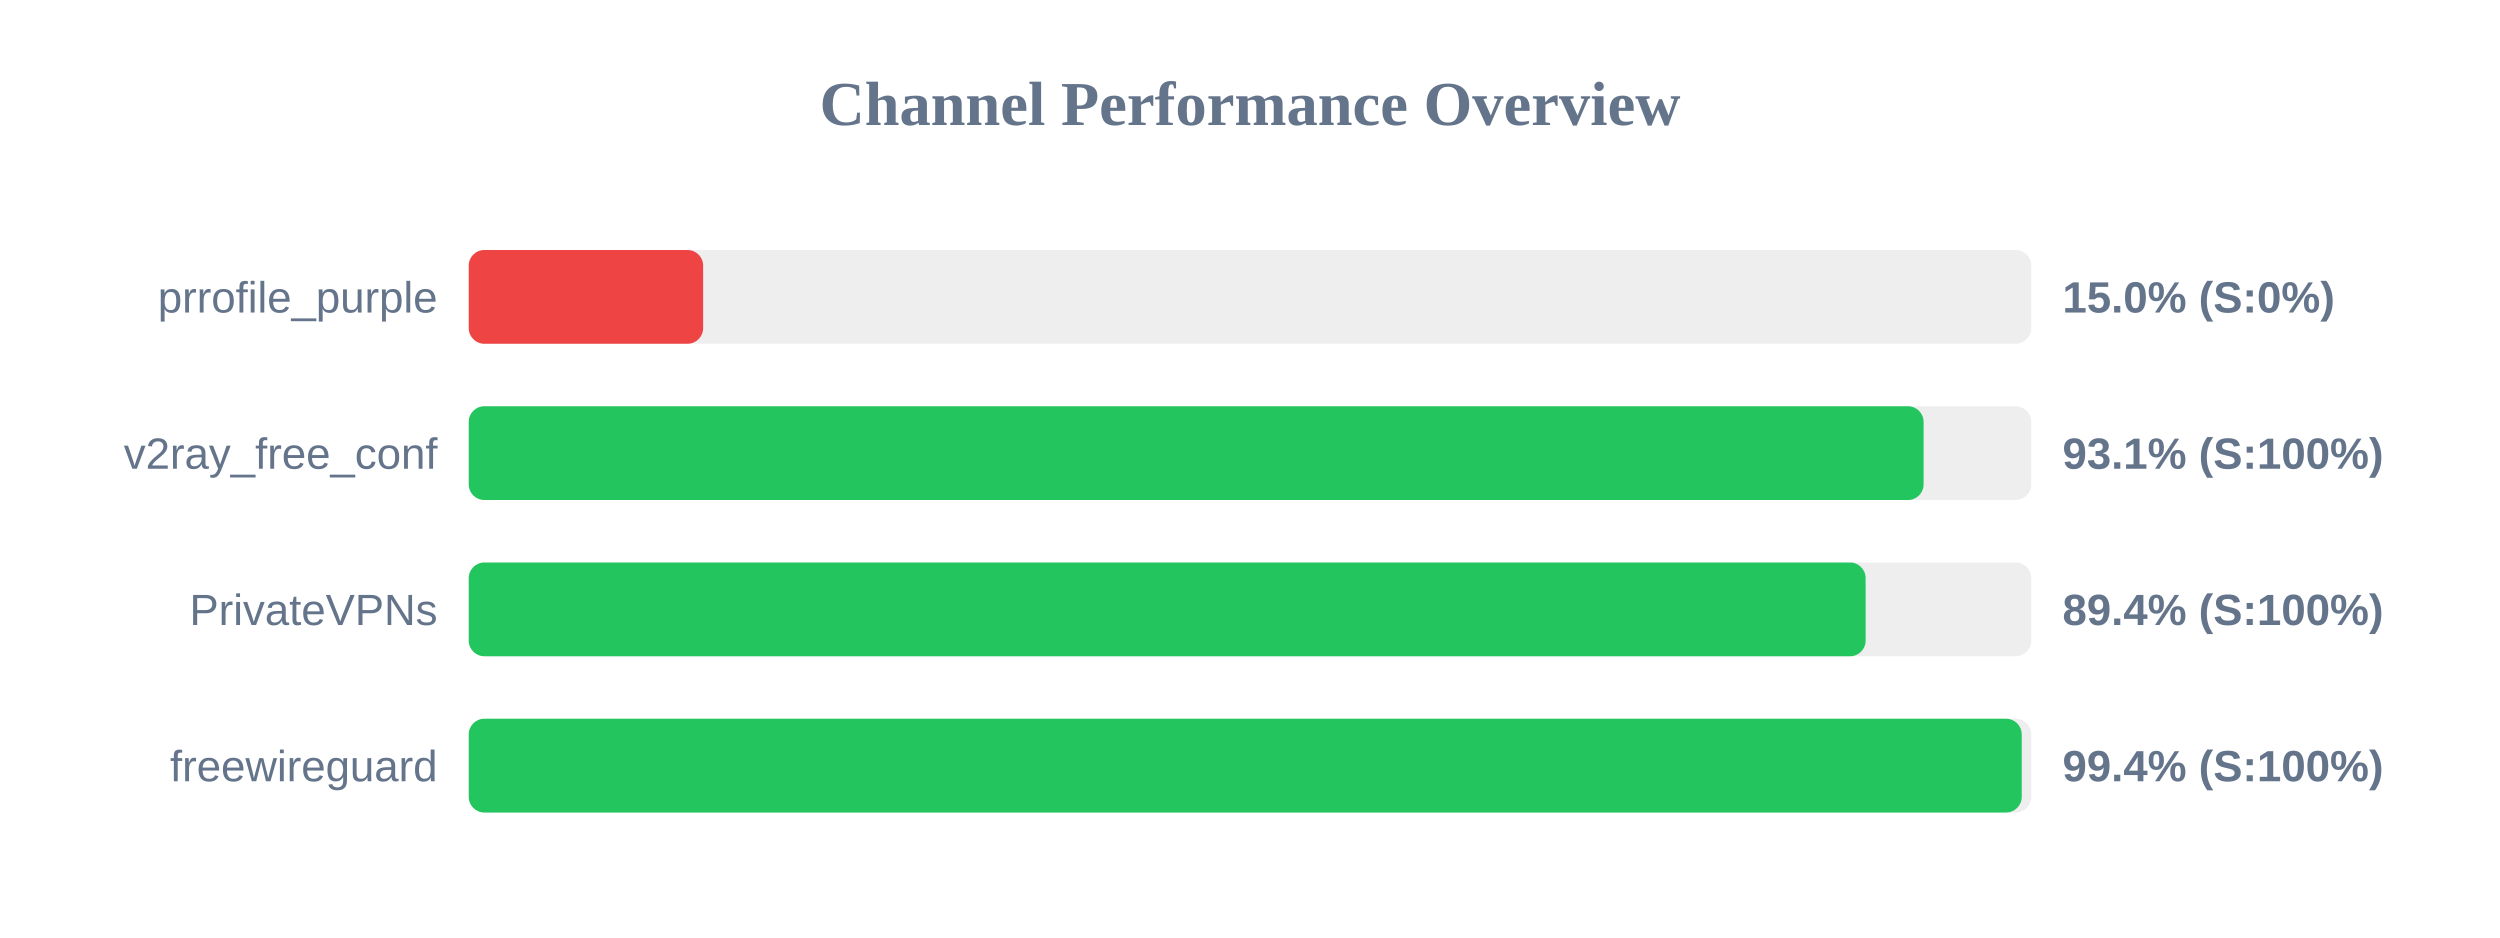
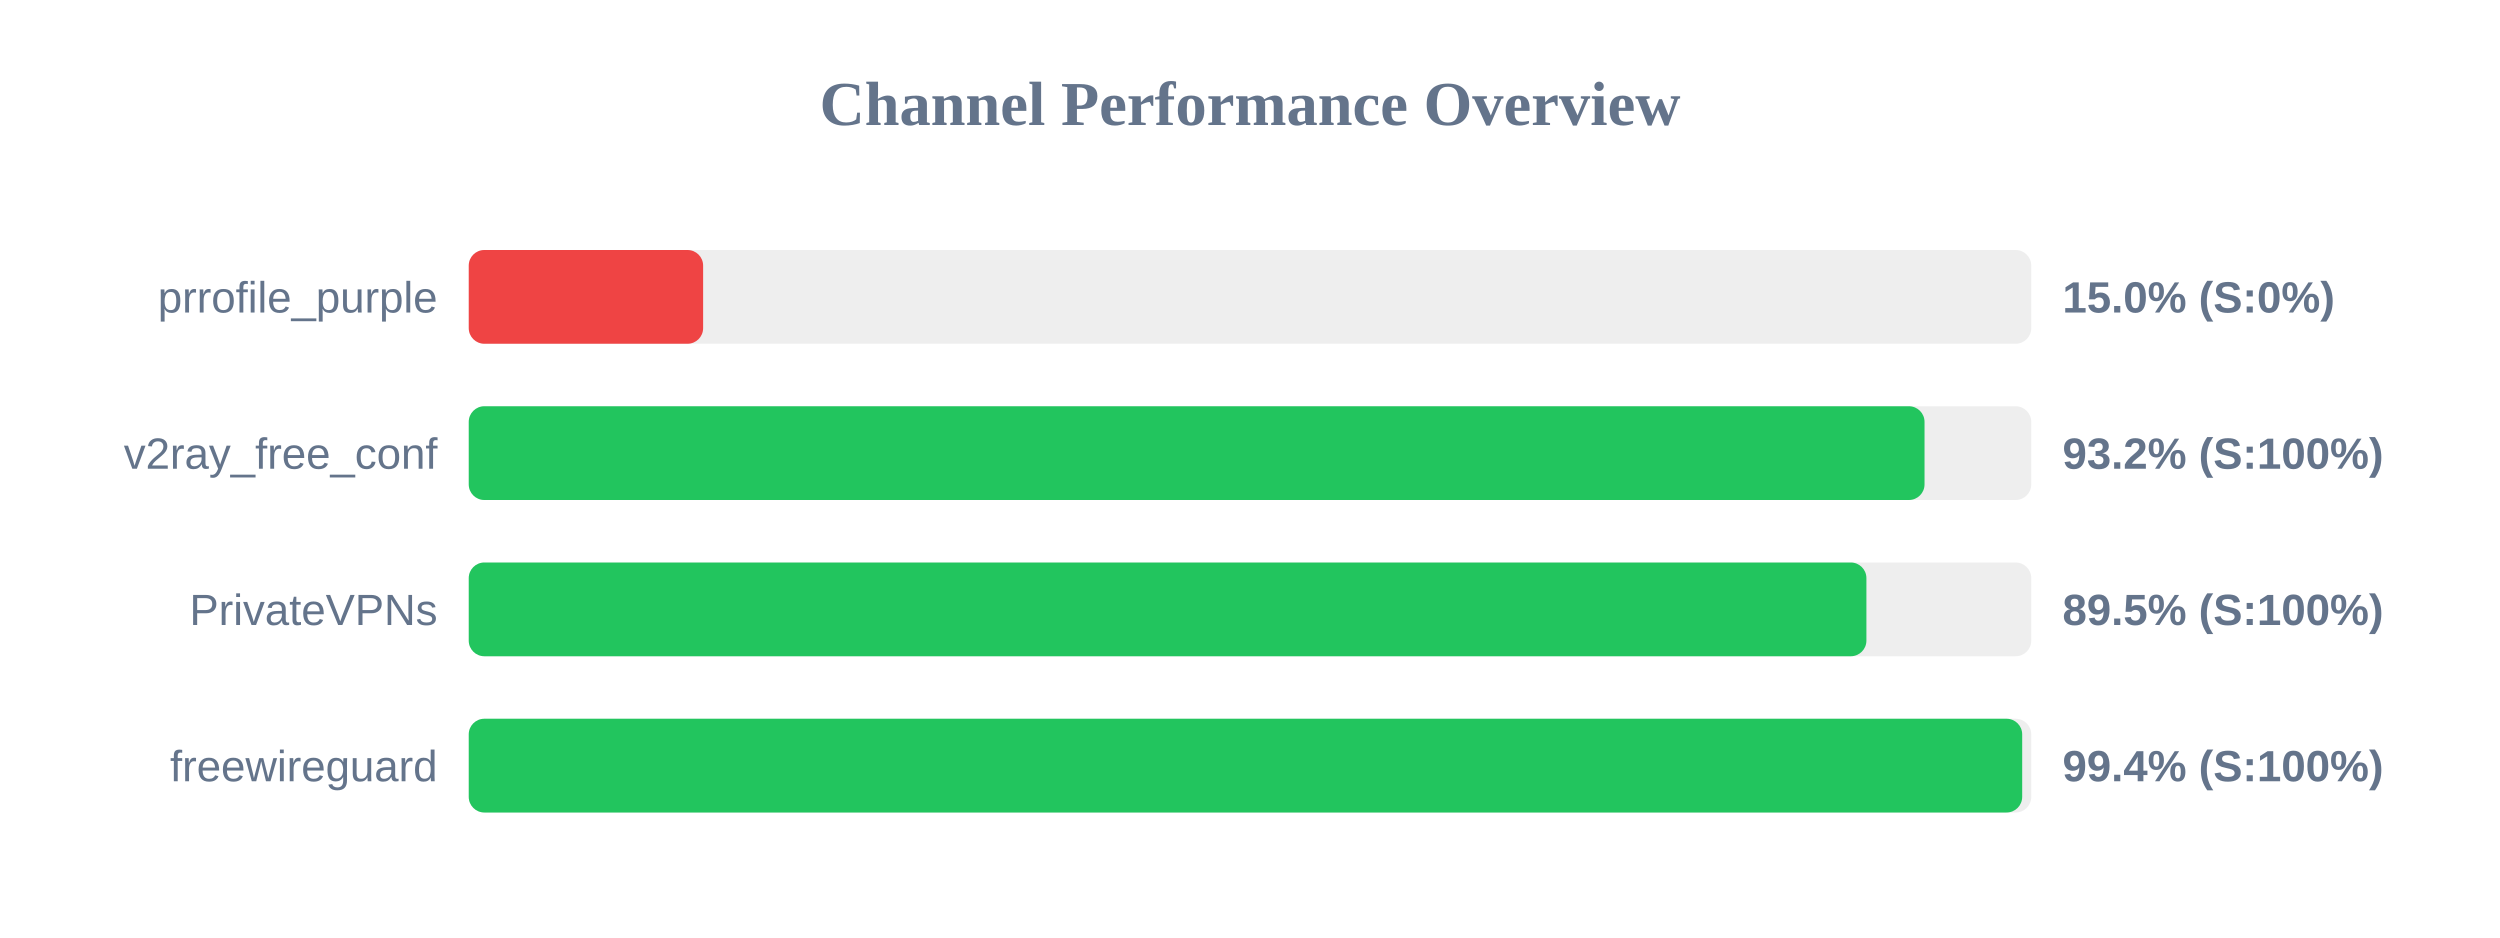
<svg xmlns="http://www.w3.org/2000/svg" width="800" height="300" version="1.1">
  <style>
        .row { font: 14px Arial; fill: #64748b; }
        .score { font: bold 14px Arial; fill: #64748b; }
    </style>
  <text x="400" y="40" text-anchor="middle" font-size="20px" font-weight="bold" fill="#64748b">Channel Performance Overview</text>
  <rect x="150" y="80" width="500" height="30" fill="#eee" rx="5" />
  <rect x="150" y="80" width="75.0" height="30" fill="#ef4444" rx="5" />
  <text x="140" y="100" text-anchor="end" class="row">prrofile_purple</text>
  <text x="660" y="100" text-anchor="start" class="score">15.0% (S:0%)</text>
  <rect x="150" y="130" width="500" height="30" fill="#eee" rx="5" />
-   <rect x="150" y="130" width="465.55" height="30" fill="#22c55e" rx="5" />
+   <rect x="150" y="130" width="465.85" height="30" fill="#22c55e" rx="5" />
  <text x="140" y="150" text-anchor="end" class="row">v2ray_free_conf</text>
-   <text x="660" y="150" text-anchor="start" class="score">93.1% (S:100%)</text>
+   <text x="660" y="150" text-anchor="start" class="score">93.2% (S:100%)</text>
  <rect x="150" y="180" width="500" height="30" fill="#eee" rx="5" />
-   <rect x="150" y="180" width="447.0" height="30" fill="#22c55e" rx="5" />
+   <rect x="150" y="180" width="447.25" height="30" fill="#22c55e" rx="5" />
  <text x="140" y="200" text-anchor="end" class="row">PrivateVPNs</text>
-   <text x="660" y="200" text-anchor="start" class="score">89.4% (S:100%)</text>
+   <text x="660" y="200" text-anchor="start" class="score">89.5% (S:100%)</text>
  <rect x="150" y="230" width="500" height="30" fill="#eee" rx="5" />
-   <rect x="150" y="230" width="496.95" height="30" fill="#22c55e" rx="5" />
+   <rect x="150" y="230" width="497.1" height="30" fill="#22c55e" rx="5" />
  <text x="140" y="250" text-anchor="end" class="row">freewireguard</text>
  <text x="660" y="250" text-anchor="start" class="score">99.4% (S:100%)</text>
</svg>
